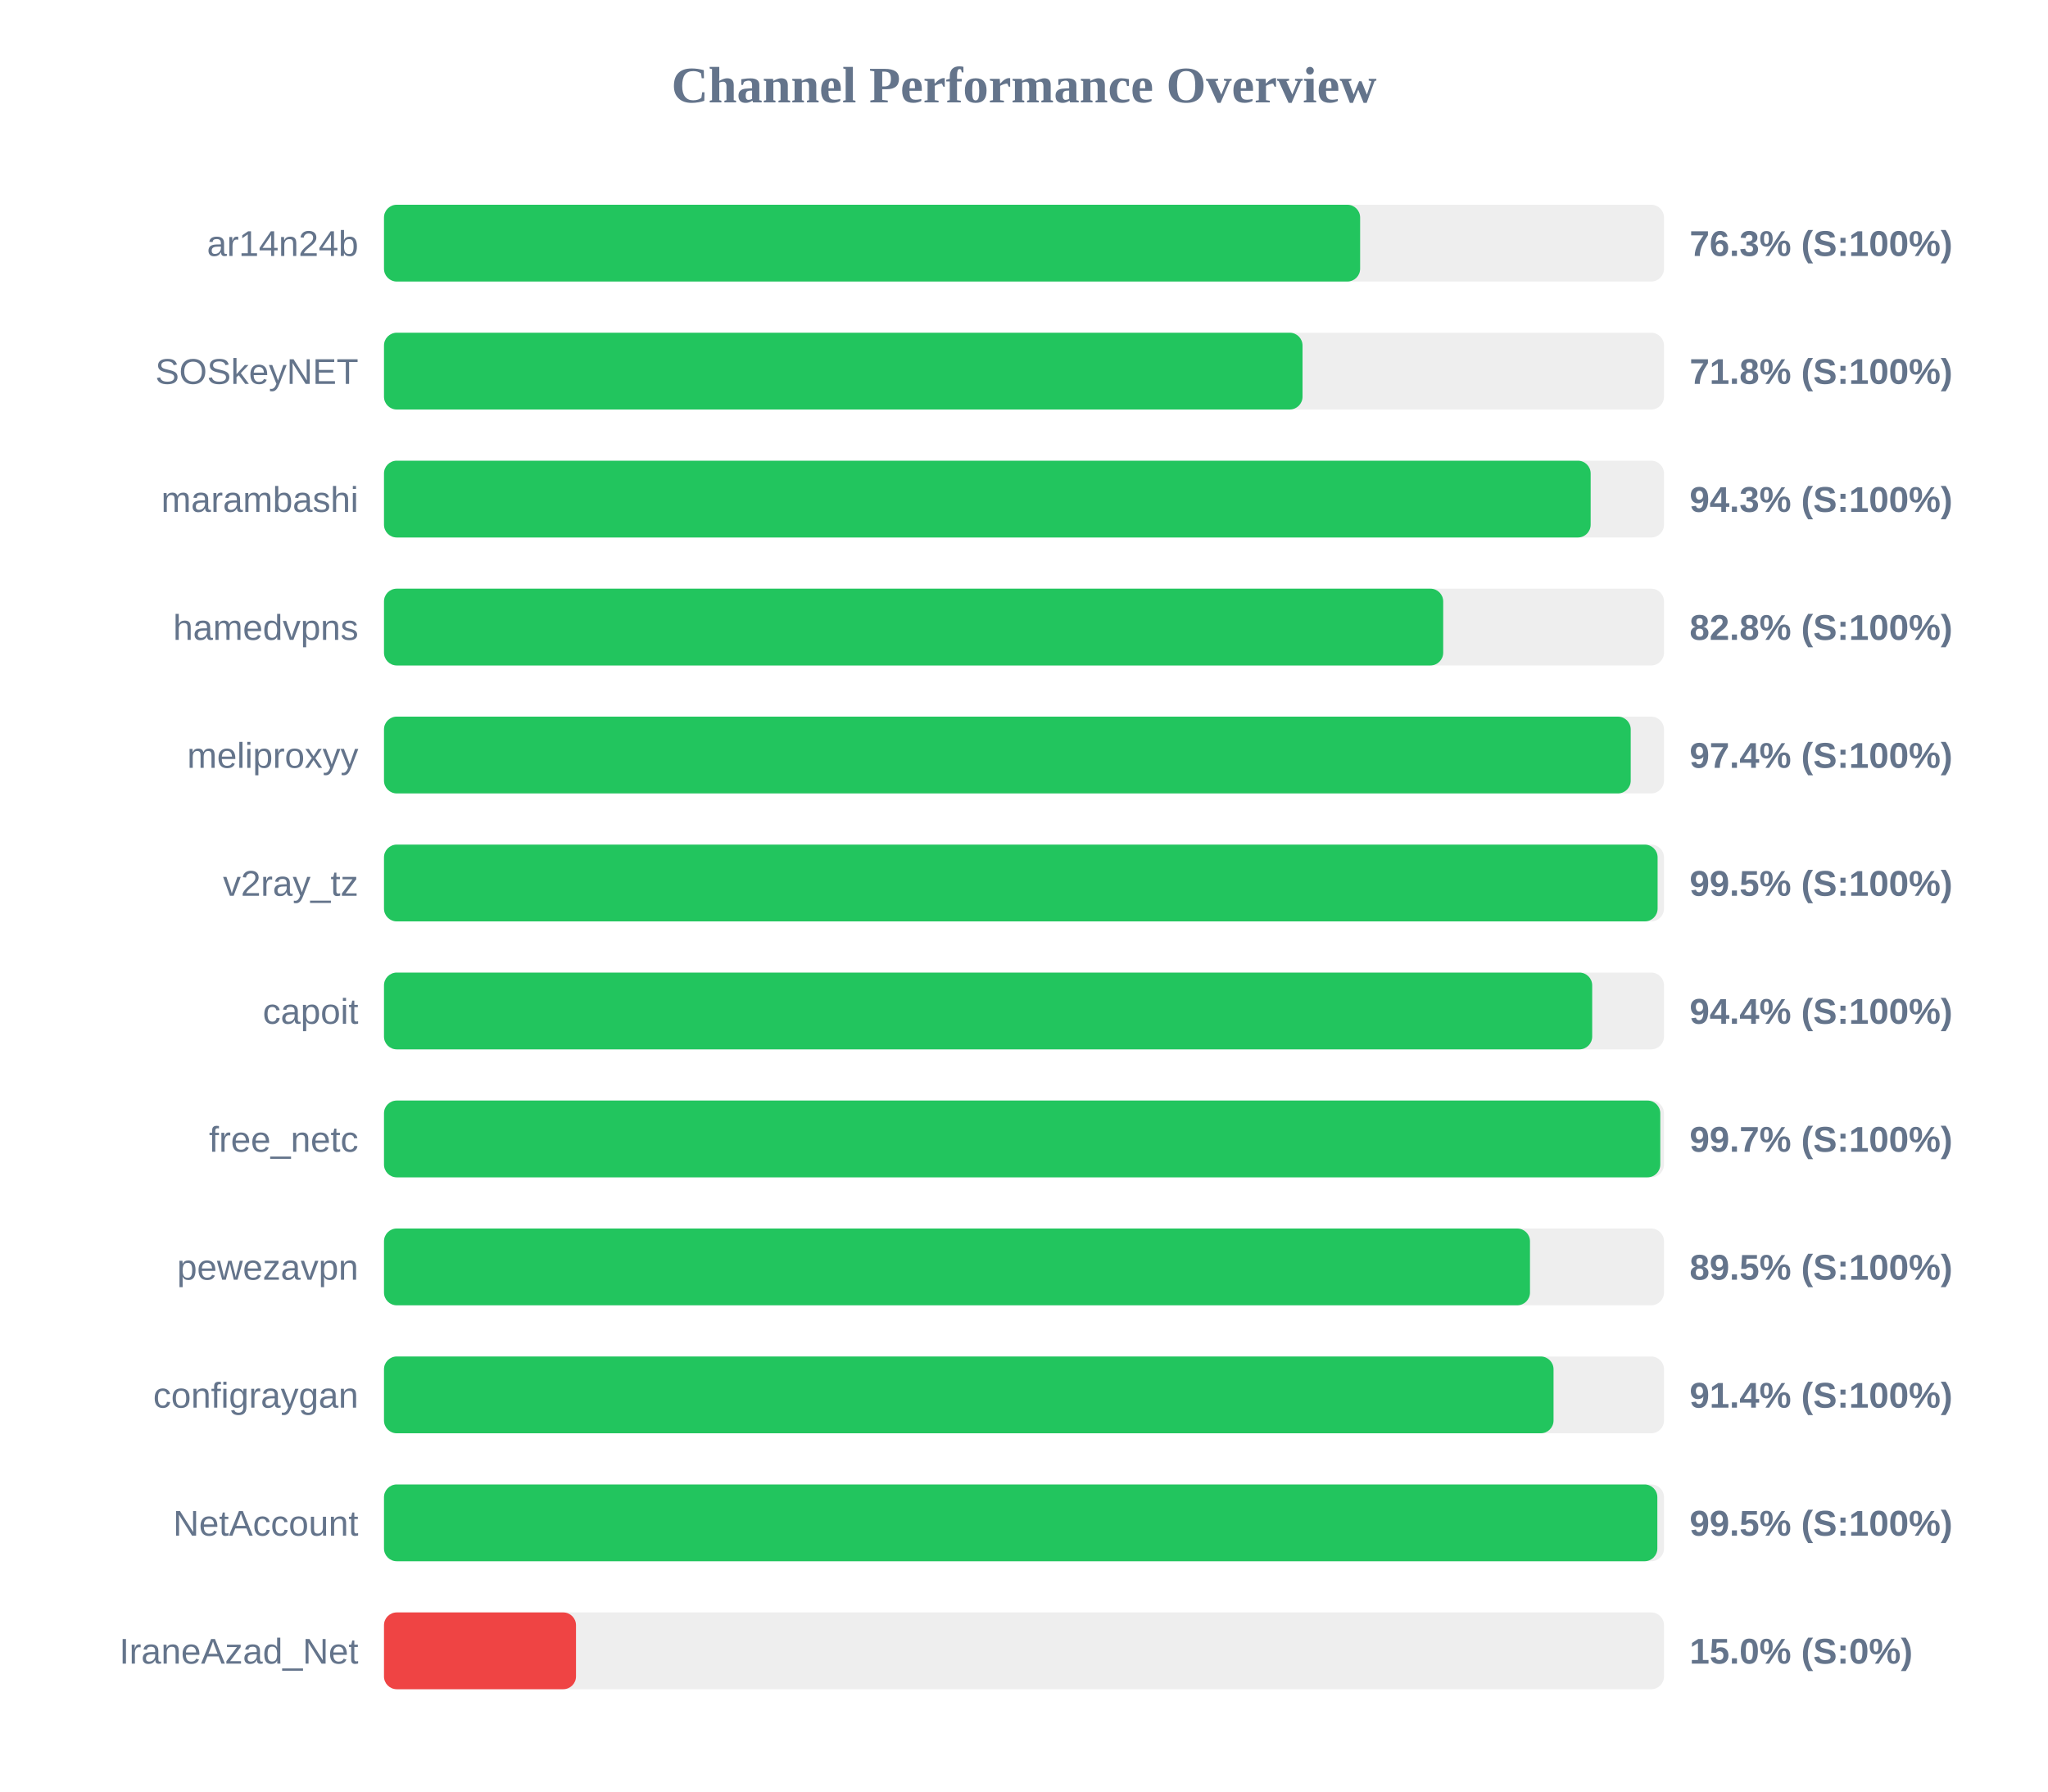
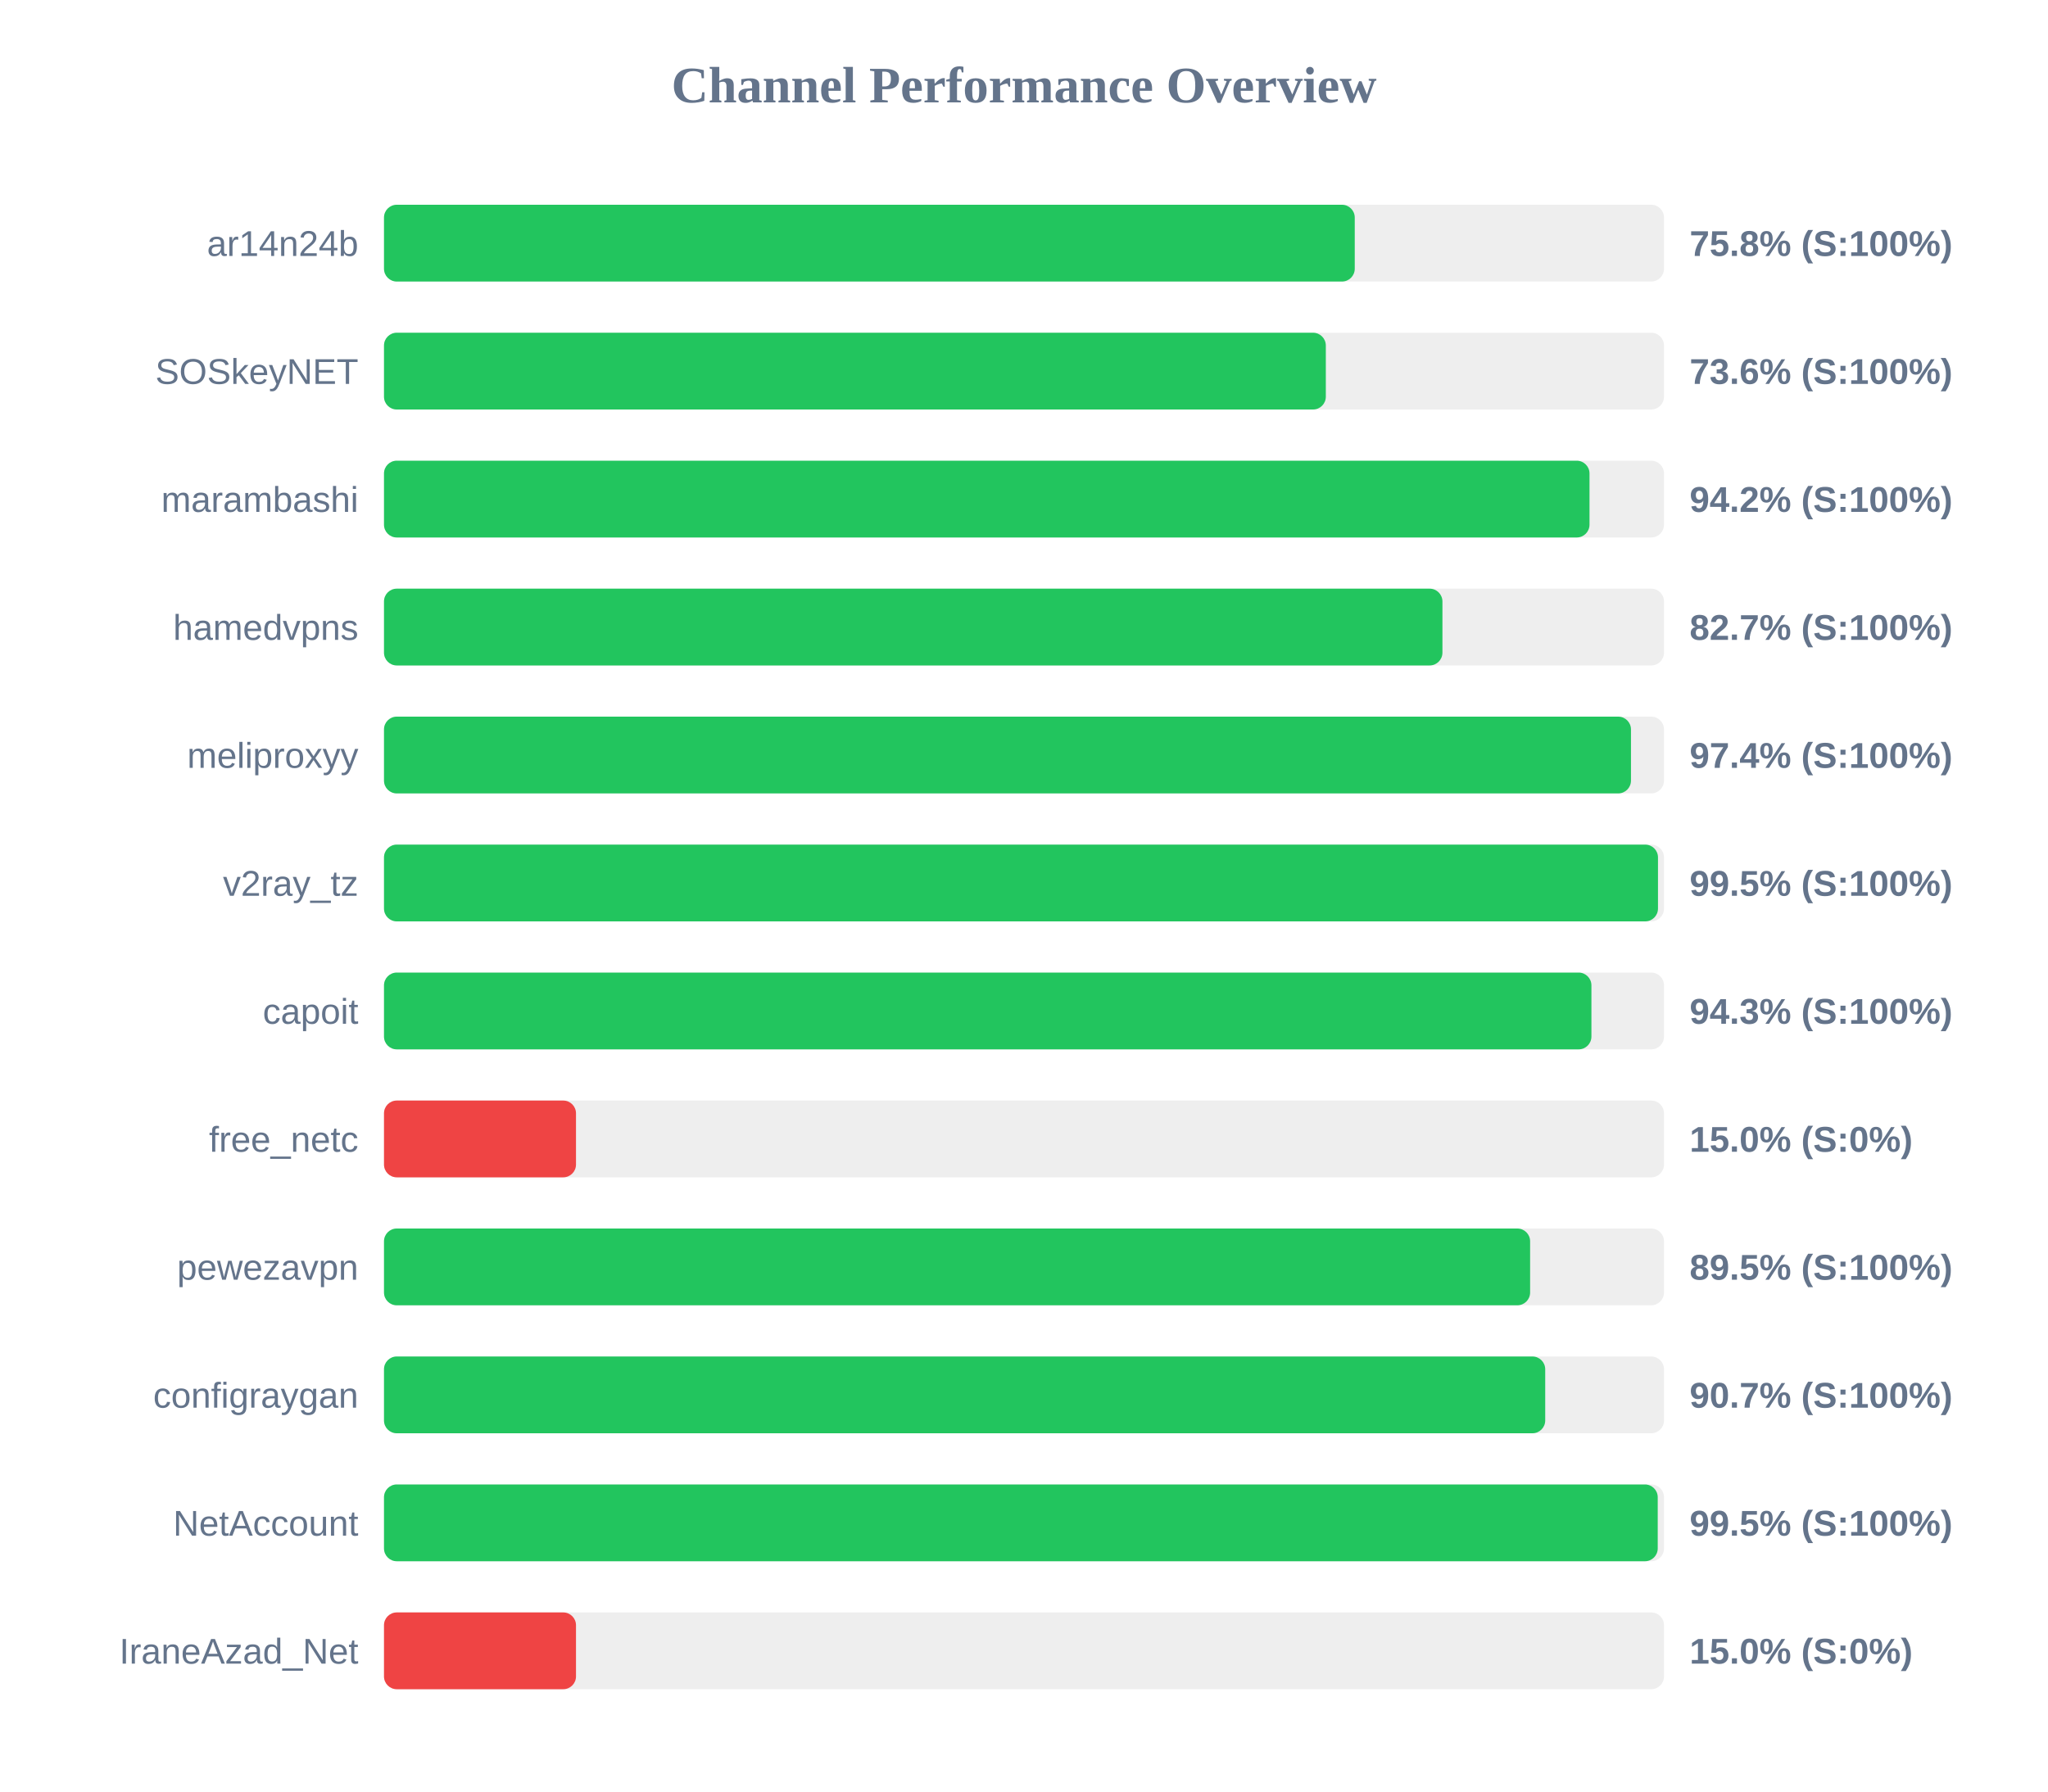
<svg xmlns="http://www.w3.org/2000/svg" width="800" height="700" version="1.1">
  <style>
        .row { font: 14px Arial; fill: #64748b; }
        .score { font: bold 14px Arial; fill: #64748b; }
    </style>
  <text x="400" y="40" text-anchor="middle" font-size="20px" font-weight="bold" fill="#64748b">Channel Performance Overview</text>
  <rect x="150" y="80" width="500" height="30" fill="#eee" rx="5" />
-   <rect x="150" y="80" width="381.3" height="30" fill="#22c55e" rx="5" />
+   <rect x="150" y="80" width="379.2" height="30" fill="#22c55e" rx="5" />
  <text x="140" y="100" text-anchor="end" class="row">ar14n24b</text>
-   <text x="660" y="100" text-anchor="start" class="score">76.3% (S:100%)</text>
+   <text x="660" y="100" text-anchor="start" class="score">75.8% (S:100%)</text>
  <rect x="150" y="130" width="500" height="30" fill="#eee" rx="5" />
-   <rect x="150" y="130" width="358.8" height="30" fill="#22c55e" rx="5" />
+   <rect x="150" y="130" width="367.9" height="30" fill="#22c55e" rx="5" />
  <text x="140" y="150" text-anchor="end" class="row">SOSkeyNET</text>
-   <text x="660" y="150" text-anchor="start" class="score">71.8% (S:100%)</text>
+   <text x="660" y="150" text-anchor="start" class="score">73.6% (S:100%)</text>
  <rect x="150" y="180" width="500" height="30" fill="#eee" rx="5" />
-   <rect x="150" y="180" width="471.35" height="30" fill="#22c55e" rx="5" />
+   <rect x="150" y="180" width="470.9" height="30" fill="#22c55e" rx="5" />
  <text x="140" y="200" text-anchor="end" class="row">marambashi</text>
-   <text x="660" y="200" text-anchor="start" class="score">94.3% (S:100%)</text>
+   <text x="660" y="200" text-anchor="start" class="score">94.2% (S:100%)</text>
  <rect x="150" y="230" width="500" height="30" fill="#eee" rx="5" />
-   <rect x="150" y="230" width="413.75" height="30" fill="#22c55e" rx="5" />
+   <rect x="150" y="230" width="413.45" height="30" fill="#22c55e" rx="5" />
  <text x="140" y="250" text-anchor="end" class="row">hamedvpns</text>
-   <text x="660" y="250" text-anchor="start" class="score">82.8% (S:100%)</text>
+   <text x="660" y="250" text-anchor="start" class="score">82.7% (S:100%)</text>
  <rect x="150" y="280" width="500" height="30" fill="#eee" rx="5" />
-   <rect x="150" y="280" width="487.0" height="30" fill="#22c55e" rx="5" />
+   <rect x="150" y="280" width="487.1" height="30" fill="#22c55e" rx="5" />
  <text x="140" y="300" text-anchor="end" class="row">meliproxyy</text>
  <text x="660" y="300" text-anchor="start" class="score">97.4% (S:100%)</text>
  <rect x="150" y="330" width="500" height="30" fill="#eee" rx="5" />
-   <rect x="150" y="330" width="497.5" height="30" fill="#22c55e" rx="5" />
+   <rect x="150" y="330" width="497.65" height="30" fill="#22c55e" rx="5" />
  <text x="140" y="350" text-anchor="end" class="row">v2ray_tz</text>
  <text x="660" y="350" text-anchor="start" class="score">99.5% (S:100%)</text>
  <rect x="150" y="380" width="500" height="30" fill="#eee" rx="5" />
-   <rect x="150" y="380" width="471.95" height="30" fill="#22c55e" rx="5" />
+   <rect x="150" y="380" width="471.65" height="30" fill="#22c55e" rx="5" />
  <text x="140" y="400" text-anchor="end" class="row">capoit</text>
-   <text x="660" y="400" text-anchor="start" class="score">94.4% (S:100%)</text>
+   <text x="660" y="400" text-anchor="start" class="score">94.3% (S:100%)</text>
  <rect x="150" y="430" width="500" height="30" fill="#eee" rx="5" />
-   <rect x="150" y="430" width="498.55" height="30" fill="#22c55e" rx="5" />
+   <rect x="150" y="430" width="75.0" height="30" fill="#ef4444" rx="5" />
  <text x="140" y="450" text-anchor="end" class="row">free_netc</text>
-   <text x="660" y="450" text-anchor="start" class="score">99.7% (S:100%)</text>
+   <text x="660" y="450" text-anchor="start" class="score">15.0% (S:0%)</text>
  <rect x="150" y="480" width="500" height="30" fill="#eee" rx="5" />
-   <rect x="150" y="480" width="447.65" height="30" fill="#22c55e" rx="5" />
+   <rect x="150" y="480" width="447.7" height="30" fill="#22c55e" rx="5" />
  <text x="140" y="500" text-anchor="end" class="row">pewezavpn</text>
  <text x="660" y="500" text-anchor="start" class="score">89.5% (S:100%)</text>
  <rect x="150" y="530" width="500" height="30" fill="#eee" rx="5" />
-   <rect x="150" y="530" width="456.85" height="30" fill="#22c55e" rx="5" />
+   <rect x="150" y="530" width="453.6" height="30" fill="#22c55e" rx="5" />
  <text x="140" y="550" text-anchor="end" class="row">configraygan</text>
-   <text x="660" y="550" text-anchor="start" class="score">91.4% (S:100%)</text>
+   <text x="660" y="550" text-anchor="start" class="score">90.7% (S:100%)</text>
  <rect x="150" y="580" width="500" height="30" fill="#eee" rx="5" />
-   <rect x="150" y="580" width="497.4" height="30" fill="#22c55e" rx="5" />
+   <rect x="150" y="580" width="497.55" height="30" fill="#22c55e" rx="5" />
  <text x="140" y="600" text-anchor="end" class="row">NetAccount</text>
  <text x="660" y="600" text-anchor="start" class="score">99.5% (S:100%)</text>
  <rect x="150" y="630" width="500" height="30" fill="#eee" rx="5" />
  <rect x="150" y="630" width="75.0" height="30" fill="#ef4444" rx="5" />
  <text x="140" y="650" text-anchor="end" class="row">IraneAzad_Net</text>
  <text x="660" y="650" text-anchor="start" class="score">15.0% (S:0%)</text>
</svg>
